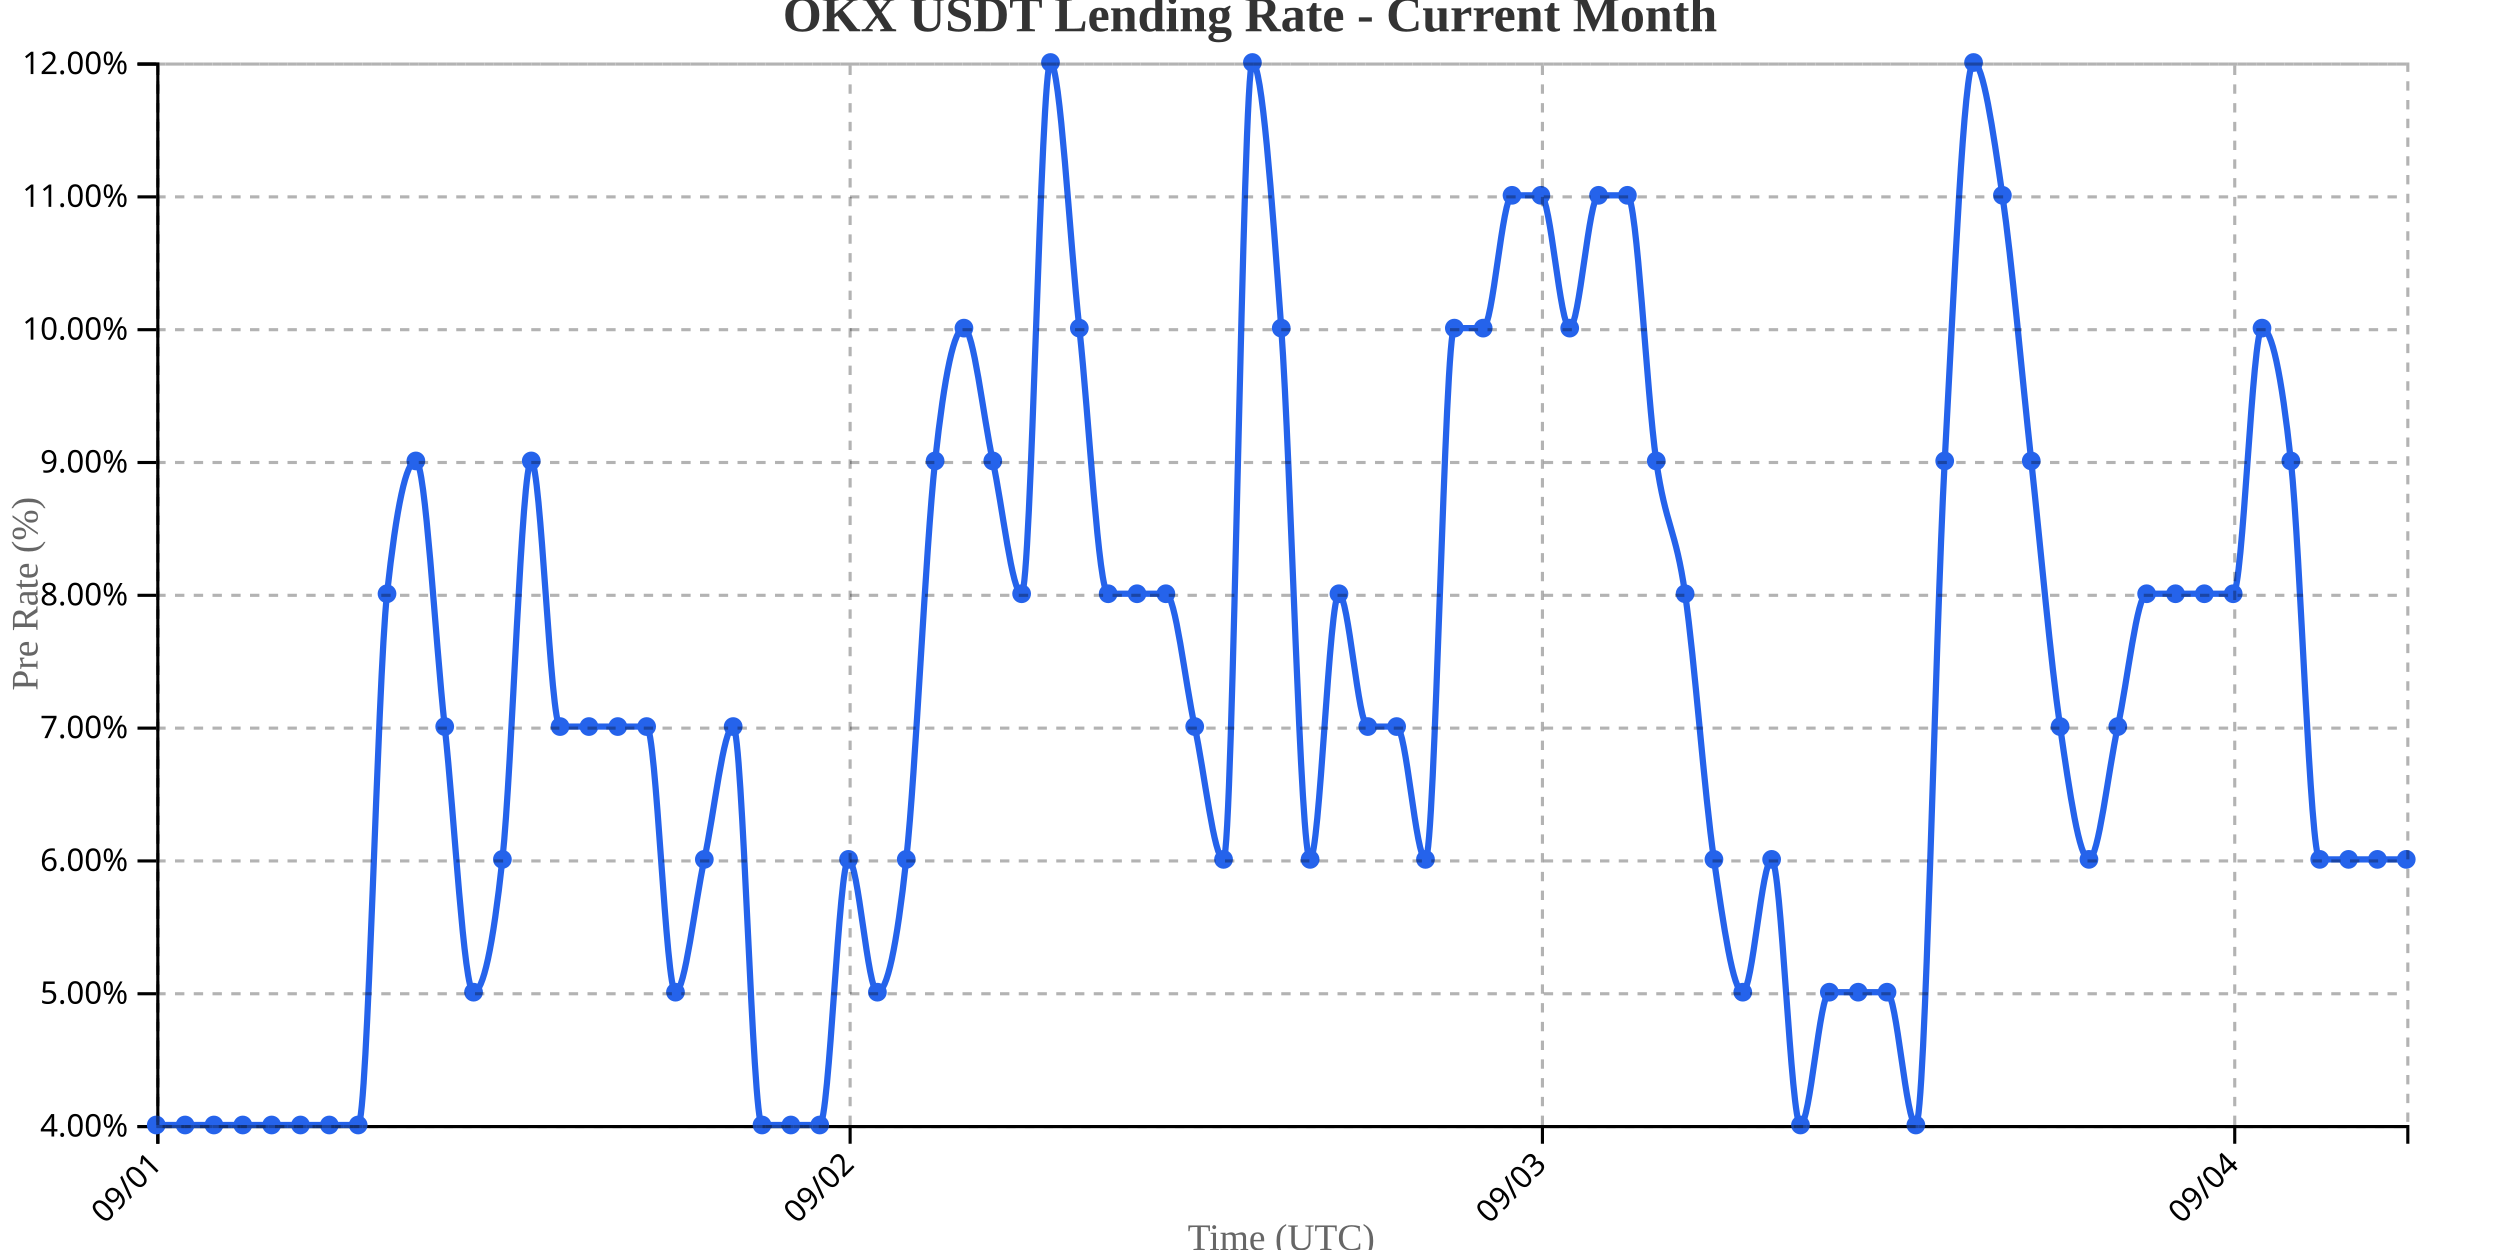
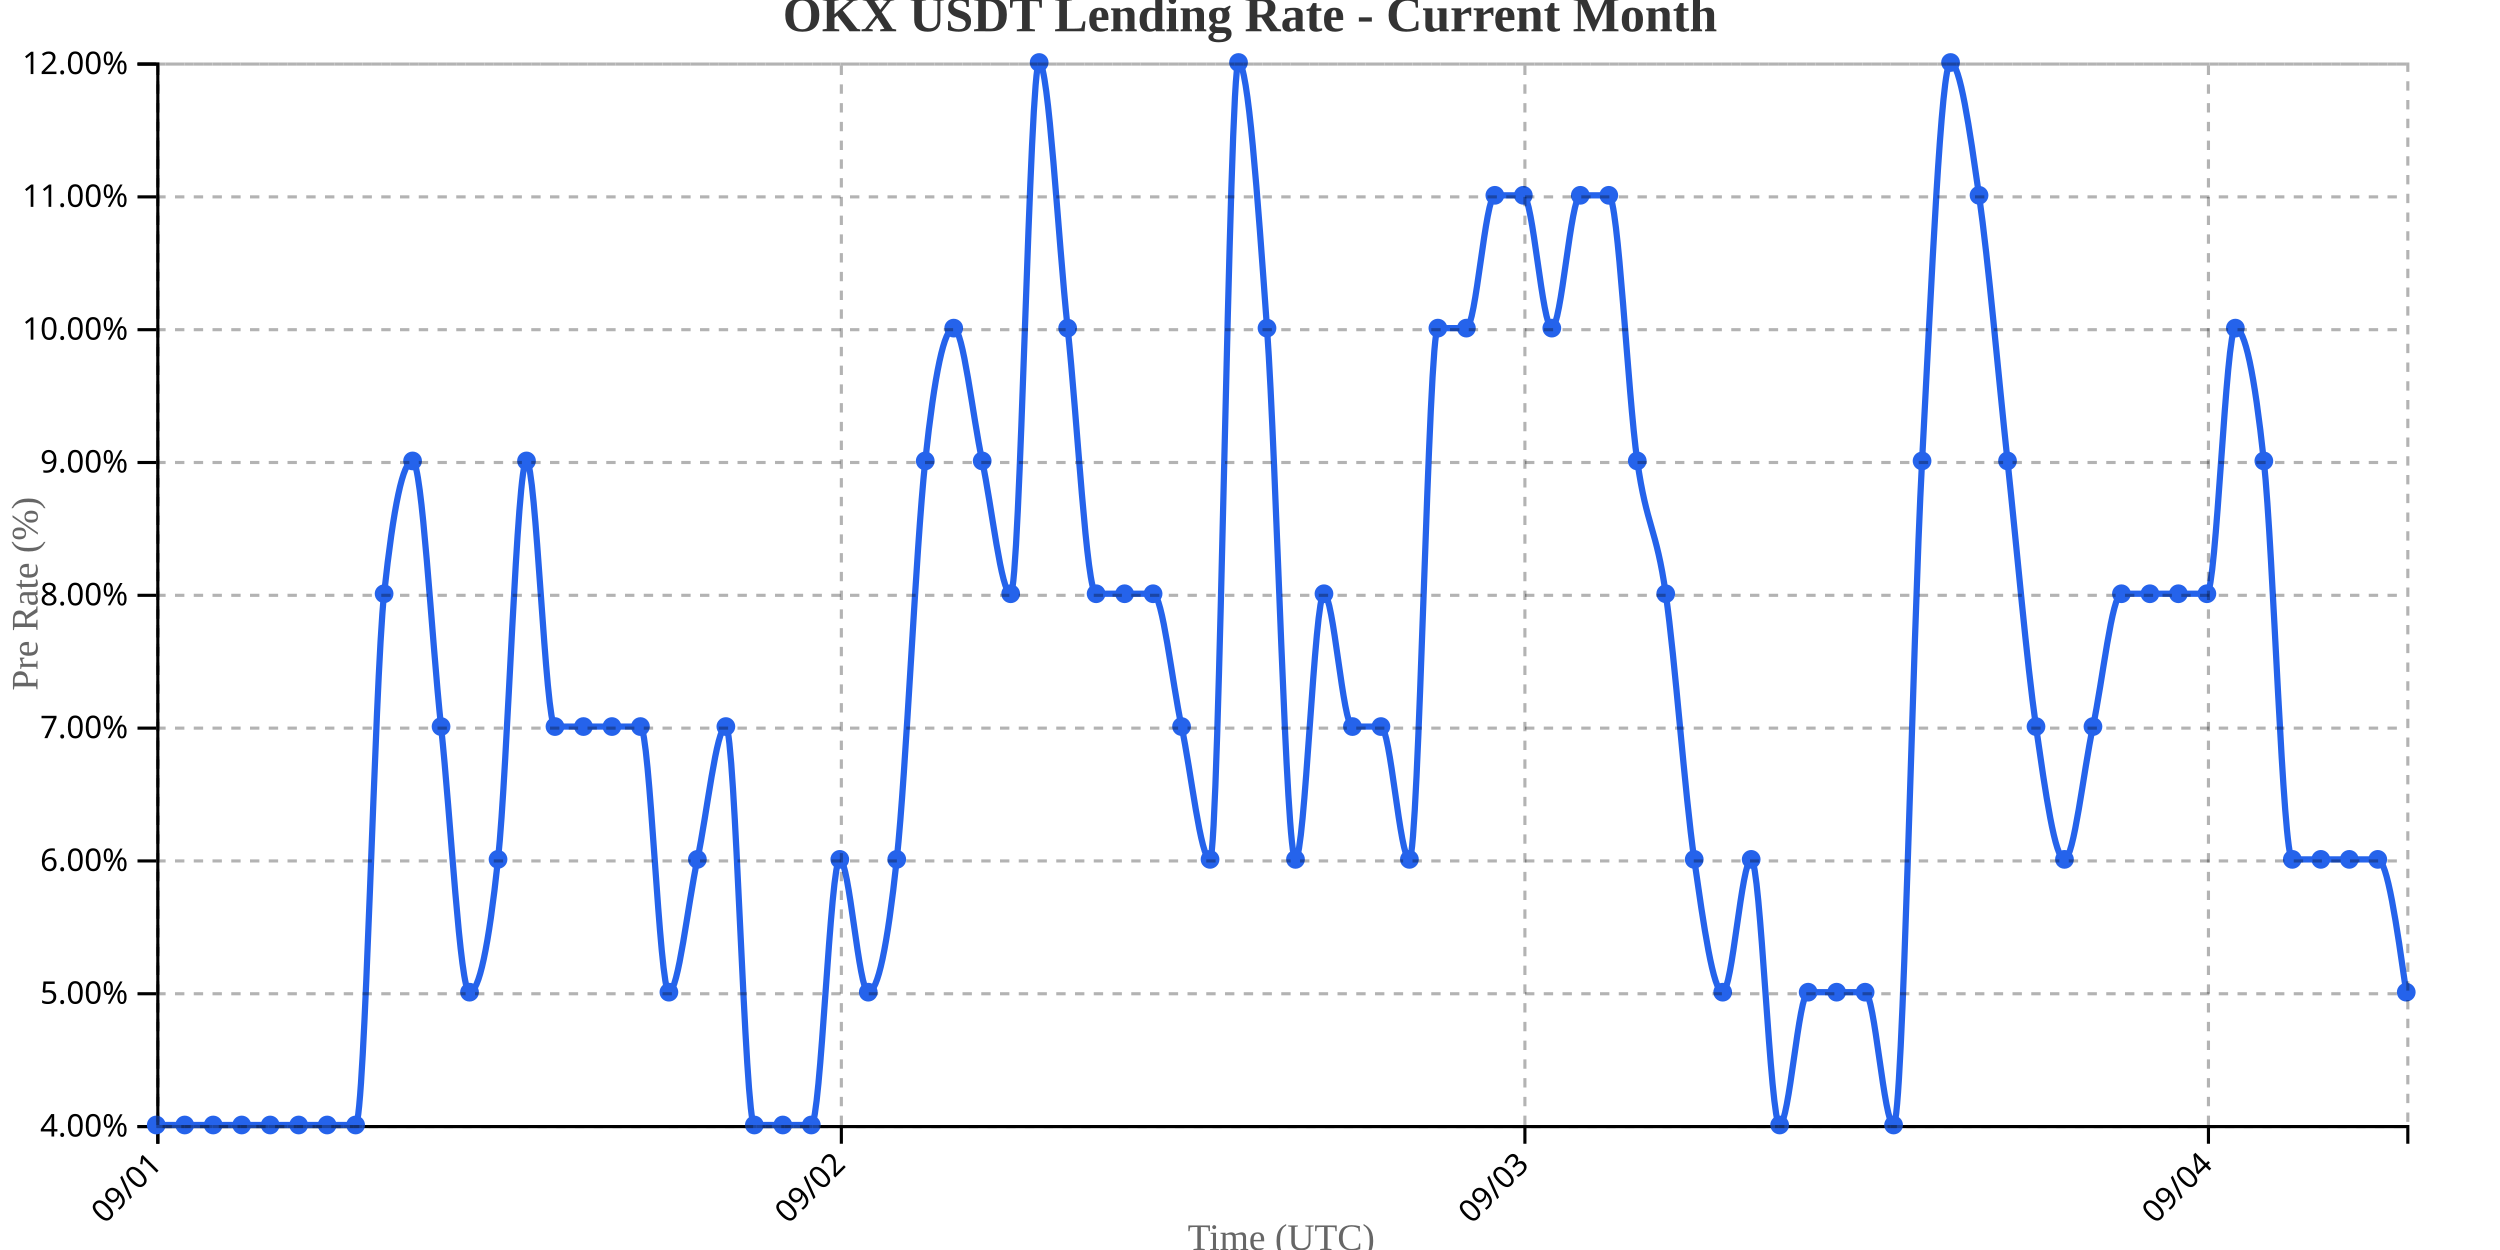
<svg xmlns="http://www.w3.org/2000/svg" width="800" height="400">
  <g transform="translate(50,20)">
    <g transform="translate(0,340)" fill="none" font-size="10" font-family="sans-serif" text-anchor="middle">
      <path class="domain" stroke="currentColor" d="M0.5,6V0.5H720.5V6" />
      <g class="tick" opacity="1" transform="translate(0.5,0)">
        <line stroke="currentColor" y2="6" />
        <text fill="currentColor" y="9" dy=".15em" style="text-anchor: end;" dx="-.8em" transform="rotate(-45)">09/01</text>
      </g>
-       <g class="tick" opacity="1" transform="translate(222.0385,0)">
+       <g class="tick" opacity="1" transform="translate(219.2342,0)">
        <line stroke="currentColor" y2="6" />
        <text fill="currentColor" y="9" dy=".15em" style="text-anchor: end;" dx="-.8em" transform="rotate(-45)">09/02</text>
      </g>
-       <g class="tick" opacity="1" transform="translate(443.5769,0)">
+       <g class="tick" opacity="1" transform="translate(437.9684,0)">
        <line stroke="currentColor" y2="6" />
        <text fill="currentColor" y="9" dy=".15em" style="text-anchor: end;" dx="-.8em" transform="rotate(-45)">09/03</text>
      </g>
-       <g class="tick" opacity="1" transform="translate(665.1154,0)">
+       <g class="tick" opacity="1" transform="translate(656.7025,0)">
        <line stroke="currentColor" y2="6" />
        <text fill="currentColor" y="9" dy=".15em" style="text-anchor: end;" dx="-.8em" transform="rotate(-45)">09/04</text>
      </g>
    </g>
    <g fill="none" font-size="10" font-family="sans-serif" text-anchor="end">
      <path class="domain" stroke="currentColor" d="M-6,340.5H0.5V0.5H-6" />
      <g class="tick" opacity="1" transform="translate(0,340.5)">
        <line stroke="currentColor" x2="-6" />
        <text fill="currentColor" x="-9" dy="0.32em">4.00%</text>
      </g>
      <g class="tick" opacity="1" transform="translate(0,298)">
        <line stroke="currentColor" x2="-6" />
        <text fill="currentColor" x="-9" dy="0.32em">5.00%</text>
      </g>
      <g class="tick" opacity="1" transform="translate(0,255.5)">
        <line stroke="currentColor" x2="-6" />
        <text fill="currentColor" x="-9" dy="0.32em">6.00%</text>
      </g>
      <g class="tick" opacity="1" transform="translate(0,213)">
        <line stroke="currentColor" x2="-6" />
        <text fill="currentColor" x="-9" dy="0.32em">7.00%</text>
      </g>
      <g class="tick" opacity="1" transform="translate(0,170.5)">
        <line stroke="currentColor" x2="-6" />
        <text fill="currentColor" x="-9" dy="0.32em">8.00%</text>
      </g>
      <g class="tick" opacity="1" transform="translate(0,128)">
        <line stroke="currentColor" x2="-6" />
        <text fill="currentColor" x="-9" dy="0.32em">9.00%</text>
      </g>
      <g class="tick" opacity="1" transform="translate(0,85.5)">
        <line stroke="currentColor" x2="-6" />
        <text fill="currentColor" x="-9" dy="0.32em">10.00%</text>
      </g>
      <g class="tick" opacity="1" transform="translate(0,43)">
        <line stroke="currentColor" x2="-6" />
        <text fill="currentColor" x="-9" dy="0.32em">11.00%</text>
      </g>
      <g class="tick" opacity="1" transform="translate(0,0.5)">
        <line stroke="currentColor" x2="-6" />
        <text fill="currentColor" x="-9" dy="0.32em">12.00%</text>
      </g>
    </g>
    <text transform="rotate(-90)" y="-50" x="-170" dy="1em" style="text-anchor: middle; font-size: 12px; fill: #666;">Pre Rate (%)</text>
    <text transform="translate(360, 380)" style="text-anchor: middle; font-size: 12px; fill: #666;">Time (UTC)</text>
-     <path fill="none" stroke="#2563eb" stroke-width="2" d="M0,340C3.077,340,6.154,340,9.231,340C12.308,340,15.385,340,18.462,340C21.538,340,24.615,340,27.692,340C30.769,340,33.846,340,36.923,340C40,340,43.077,340,46.154,340C49.231,340,52.308,340,55.385,340C58.462,340,61.538,340,64.615,340C67.692,340,70.769,198.333,73.846,170C76.923,141.667,80,127.5,83.077,127.5C86.154,127.5,89.231,184.167,92.308,212.5C95.385,240.833,98.462,297.5,101.538,297.5C104.615,297.5,107.692,283.333,110.769,255C113.846,226.667,116.923,127.5,120,127.5C123.077,127.5,126.154,212.5,129.231,212.5C132.308,212.5,135.385,212.5,138.462,212.5C141.538,212.5,144.615,212.5,147.692,212.5C150.769,212.5,153.846,212.5,156.923,212.5C160,212.5,163.077,297.5,166.154,297.5C169.231,297.5,172.308,269.167,175.385,255C178.462,240.833,181.538,212.5,184.615,212.5C187.692,212.5,190.769,340,193.846,340C196.923,340,200,340,203.077,340C206.154,340,209.231,340,212.308,340C215.385,340,218.462,255,221.538,255C224.615,255,227.692,297.5,230.769,297.5C233.846,297.5,236.923,283.333,240,255C243.077,226.667,246.154,155.833,249.231,127.5C252.308,99.167,255.385,85,258.462,85C261.538,85,264.615,113.333,267.692,127.5C270.769,141.667,273.846,170,276.923,170C280,170,283.077,0,286.154,0C289.231,0,292.308,56.667,295.385,85C298.462,113.333,301.538,170,304.615,170C307.692,170,310.769,170,313.846,170C316.923,170,320,170,323.077,170C326.154,170,329.231,198.333,332.308,212.5C335.385,226.667,338.462,255,341.538,255C344.615,255,347.692,0,350.769,0C353.846,0,356.923,42.5,360,85C363.077,127.5,366.154,255,369.231,255C372.308,255,375.385,170,378.462,170C381.538,170,384.615,212.5,387.692,212.5C390.769,212.5,393.846,212.5,396.923,212.5C400,212.5,403.077,255,406.154,255C409.231,255,412.308,85,415.385,85C418.462,85,421.538,85,424.615,85C427.692,85,430.769,42.5,433.846,42.5C436.923,42.5,440,42.5,443.077,42.5C446.154,42.5,449.231,85,452.308,85C455.385,85,458.462,42.5,461.538,42.5C464.615,42.5,467.692,42.5,470.769,42.5C473.846,42.5,476.923,106.25,480,127.5C483.077,148.75,486.154,148.75,489.231,170C492.308,191.25,495.385,233.75,498.462,255C501.538,276.25,504.615,297.5,507.692,297.5C510.769,297.5,513.846,255,516.923,255C520,255,523.077,340,526.154,340C529.231,340,532.308,297.5,535.385,297.5C538.462,297.5,541.538,297.5,544.615,297.5C547.692,297.5,550.769,297.5,553.846,297.5C556.923,297.5,560,340,563.077,340C566.154,340,569.231,184.167,572.308,127.5C575.385,70.833,578.462,0,581.538,0C584.615,0,587.692,21.25,590.769,42.5C593.846,63.75,596.923,99.167,600,127.5C603.077,155.833,606.154,191.25,609.231,212.5C612.308,233.75,615.385,255,618.462,255C621.538,255,624.615,226.667,627.692,212.5C630.769,198.333,633.846,170,636.923,170C640,170,643.077,170,646.154,170C649.231,170,652.308,170,655.385,170C658.462,170,661.538,170,664.615,170C667.692,170,670.769,85,673.846,85C676.923,85,680,99.167,683.077,127.5C686.154,155.833,689.231,255,692.308,255C695.385,255,698.462,255,701.538,255C704.615,255,707.692,255,710.769,255C713.846,255,716.923,255,720,255" />
+     <path fill="none" stroke="#2563eb" stroke-width="2" d="M0,340C3.038,340,6.076,340,9.114,340C12.152,340,15.19,340,18.228,340C21.266,340,24.304,340,27.342,340C30.38,340,33.418,340,36.456,340C39.494,340,42.532,340,45.57,340C48.608,340,51.646,340,54.684,340C57.722,340,60.759,340,63.797,340C66.835,340,69.873,198.333,72.911,170C75.949,141.667,78.987,127.5,82.025,127.5C85.063,127.5,88.101,184.167,91.139,212.5C94.177,240.833,97.215,297.5,100.253,297.5C103.291,297.5,106.329,283.333,109.367,255C112.405,226.667,115.443,127.5,118.481,127.5C121.519,127.5,124.557,212.5,127.595,212.5C130.633,212.5,133.671,212.5,136.709,212.5C139.747,212.5,142.785,212.5,145.823,212.5C148.861,212.5,151.899,212.5,154.937,212.5C157.975,212.5,161.013,297.5,164.051,297.5C167.089,297.5,170.127,269.167,173.165,255C176.203,240.833,179.241,212.5,182.278,212.5C185.316,212.5,188.354,340,191.392,340C194.43,340,197.468,340,200.506,340C203.544,340,206.582,340,209.62,340C212.658,340,215.696,255,218.734,255C221.772,255,224.81,297.5,227.848,297.5C230.886,297.5,233.924,283.333,236.962,255C240,226.667,243.038,155.833,246.076,127.5C249.114,99.167,252.152,85,255.19,85C258.228,85,261.266,113.333,264.304,127.5C267.342,141.667,270.38,170,273.418,170C276.456,170,279.494,0,282.532,0C285.57,0,288.608,56.667,291.646,85C294.684,113.333,297.722,170,300.759,170C303.797,170,306.835,170,309.873,170C312.911,170,315.949,170,318.987,170C322.025,170,325.063,198.333,328.101,212.5C331.139,226.667,334.177,255,337.215,255C340.253,255,343.291,0,346.329,0C349.367,0,352.405,42.5,355.443,85C358.481,127.5,361.519,255,364.557,255C367.595,255,370.633,170,373.671,170C376.709,170,379.747,212.5,382.785,212.5C385.823,212.5,388.861,212.5,391.899,212.5C394.937,212.5,397.975,255,401.013,255C404.051,255,407.089,85,410.127,85C413.165,85,416.203,85,419.241,85C422.278,85,425.316,42.5,428.354,42.5C431.392,42.5,434.43,42.5,437.468,42.5C440.506,42.5,443.544,85,446.582,85C449.62,85,452.658,42.5,455.696,42.5C458.734,42.5,461.772,42.5,464.81,42.5C467.848,42.5,470.886,106.25,473.924,127.5C476.962,148.75,480,148.75,483.038,170C486.076,191.25,489.114,233.75,492.152,255C495.19,276.25,498.228,297.5,501.266,297.5C504.304,297.5,507.342,255,510.38,255C513.418,255,516.456,340,519.494,340C522.532,340,525.57,297.5,528.608,297.5C531.646,297.5,534.684,297.5,537.722,297.5C540.759,297.5,543.797,297.5,546.835,297.5C549.873,297.5,552.911,340,555.949,340C558.987,340,562.025,184.167,565.063,127.5C568.101,70.833,571.139,0,574.177,0C577.215,0,580.253,21.25,583.291,42.5C586.329,63.75,589.367,99.167,592.405,127.5C595.443,155.833,598.481,191.25,601.519,212.5C604.557,233.75,607.595,255,610.633,255C613.671,255,616.709,226.667,619.747,212.5C622.785,198.333,625.823,170,628.861,170C631.899,170,634.937,170,637.975,170C641.013,170,644.051,170,647.089,170C650.127,170,653.165,170,656.203,170C659.241,170,662.278,85,665.316,85C668.354,85,671.392,99.167,674.43,127.5C677.468,155.833,680.506,255,683.544,255C686.582,255,689.62,255,692.658,255C695.696,255,698.734,255,701.772,255C704.81,255,707.848,255,710.886,255C713.924,255,716.962,276.25,720,297.5" />
    <circle class="dot" cx="0" cy="340" r="3" fill="#2563eb" />
-     <circle class="dot" cx="9.231" cy="340" r="3" fill="#2563eb" />
-     <circle class="dot" cx="18.462" cy="340" r="3" fill="#2563eb" />
-     <circle class="dot" cx="27.692" cy="340" r="3" fill="#2563eb" />
-     <circle class="dot" cx="36.923" cy="340" r="3" fill="#2563eb" />
-     <circle class="dot" cx="46.154" cy="340" r="3" fill="#2563eb" />
-     <circle class="dot" cx="55.385" cy="340" r="3" fill="#2563eb" />
-     <circle class="dot" cx="64.615" cy="340" r="3" fill="#2563eb" />
-     <circle class="dot" cx="73.846" cy="170" r="3" fill="#2563eb" />
-     <circle class="dot" cx="83.077" cy="127.5" r="3" fill="#2563eb" />
-     <circle class="dot" cx="92.308" cy="212.5" r="3" fill="#2563eb" />
-     <circle class="dot" cx="101.538" cy="297.5" r="3" fill="#2563eb" />
-     <circle class="dot" cx="110.769" cy="255" r="3" fill="#2563eb" />
-     <circle class="dot" cx="120" cy="127.5" r="3" fill="#2563eb" />
-     <circle class="dot" cx="129.231" cy="212.5" r="3" fill="#2563eb" />
-     <circle class="dot" cx="138.462" cy="212.5" r="3" fill="#2563eb" />
-     <circle class="dot" cx="147.692" cy="212.5" r="3" fill="#2563eb" />
-     <circle class="dot" cx="156.923" cy="212.5" r="3" fill="#2563eb" />
-     <circle class="dot" cx="166.154" cy="297.5" r="3" fill="#2563eb" />
-     <circle class="dot" cx="175.385" cy="255" r="3" fill="#2563eb" />
-     <circle class="dot" cx="184.615" cy="212.5" r="3" fill="#2563eb" />
-     <circle class="dot" cx="193.846" cy="340" r="3" fill="#2563eb" />
-     <circle class="dot" cx="203.077" cy="340" r="3" fill="#2563eb" />
-     <circle class="dot" cx="212.308" cy="340" r="3" fill="#2563eb" />
-     <circle class="dot" cx="221.538" cy="255" r="3" fill="#2563eb" />
-     <circle class="dot" cx="230.769" cy="297.5" r="3" fill="#2563eb" />
-     <circle class="dot" cx="240" cy="255" r="3" fill="#2563eb" />
-     <circle class="dot" cx="249.231" cy="127.5" r="3" fill="#2563eb" />
-     <circle class="dot" cx="258.462" cy="85" r="3" fill="#2563eb" />
-     <circle class="dot" cx="267.692" cy="127.5" r="3" fill="#2563eb" />
-     <circle class="dot" cx="276.923" cy="170" r="3" fill="#2563eb" />
-     <circle class="dot" cx="286.154" cy="0" r="3" fill="#2563eb" />
-     <circle class="dot" cx="295.385" cy="85" r="3" fill="#2563eb" />
-     <circle class="dot" cx="304.615" cy="170" r="3" fill="#2563eb" />
-     <circle class="dot" cx="313.846" cy="170" r="3" fill="#2563eb" />
-     <circle class="dot" cx="323.077" cy="170" r="3" fill="#2563eb" />
-     <circle class="dot" cx="332.308" cy="212.5" r="3" fill="#2563eb" />
-     <circle class="dot" cx="341.538" cy="255" r="3" fill="#2563eb" />
-     <circle class="dot" cx="350.769" cy="0" r="3" fill="#2563eb" />
-     <circle class="dot" cx="360" cy="85" r="3" fill="#2563eb" />
-     <circle class="dot" cx="369.231" cy="255" r="3" fill="#2563eb" />
-     <circle class="dot" cx="378.462" cy="170" r="3" fill="#2563eb" />
-     <circle class="dot" cx="387.692" cy="212.5" r="3" fill="#2563eb" />
-     <circle class="dot" cx="396.923" cy="212.5" r="3" fill="#2563eb" />
-     <circle class="dot" cx="406.154" cy="255" r="3" fill="#2563eb" />
-     <circle class="dot" cx="415.385" cy="85" r="3" fill="#2563eb" />
-     <circle class="dot" cx="424.615" cy="85" r="3" fill="#2563eb" />
-     <circle class="dot" cx="433.846" cy="42.5" r="3" fill="#2563eb" />
-     <circle class="dot" cx="443.077" cy="42.5" r="3" fill="#2563eb" />
-     <circle class="dot" cx="452.308" cy="85" r="3" fill="#2563eb" />
-     <circle class="dot" cx="461.538" cy="42.5" r="3" fill="#2563eb" />
-     <circle class="dot" cx="470.769" cy="42.5" r="3" fill="#2563eb" />
-     <circle class="dot" cx="480" cy="127.5" r="3" fill="#2563eb" />
-     <circle class="dot" cx="489.231" cy="170" r="3" fill="#2563eb" />
-     <circle class="dot" cx="498.462" cy="255" r="3" fill="#2563eb" />
-     <circle class="dot" cx="507.692" cy="297.5" r="3" fill="#2563eb" />
-     <circle class="dot" cx="516.923" cy="255" r="3" fill="#2563eb" />
-     <circle class="dot" cx="526.154" cy="340" r="3" fill="#2563eb" />
-     <circle class="dot" cx="535.385" cy="297.5" r="3" fill="#2563eb" />
-     <circle class="dot" cx="544.615" cy="297.5" r="3" fill="#2563eb" />
-     <circle class="dot" cx="553.846" cy="297.5" r="3" fill="#2563eb" />
-     <circle class="dot" cx="563.077" cy="340" r="3" fill="#2563eb" />
-     <circle class="dot" cx="572.308" cy="127.5" r="3" fill="#2563eb" />
-     <circle class="dot" cx="581.538" cy="0" r="3" fill="#2563eb" />
-     <circle class="dot" cx="590.769" cy="42.5" r="3" fill="#2563eb" />
-     <circle class="dot" cx="600" cy="127.5" r="3" fill="#2563eb" />
-     <circle class="dot" cx="609.231" cy="212.5" r="3" fill="#2563eb" />
-     <circle class="dot" cx="618.462" cy="255" r="3" fill="#2563eb" />
-     <circle class="dot" cx="627.692" cy="212.5" r="3" fill="#2563eb" />
-     <circle class="dot" cx="636.923" cy="170" r="3" fill="#2563eb" />
-     <circle class="dot" cx="646.154" cy="170" r="3" fill="#2563eb" />
-     <circle class="dot" cx="655.385" cy="170" r="3" fill="#2563eb" />
-     <circle class="dot" cx="664.615" cy="170" r="3" fill="#2563eb" />
-     <circle class="dot" cx="673.846" cy="85" r="3" fill="#2563eb" />
-     <circle class="dot" cx="683.077" cy="127.5" r="3" fill="#2563eb" />
-     <circle class="dot" cx="692.308" cy="255" r="3" fill="#2563eb" />
-     <circle class="dot" cx="701.538" cy="255" r="3" fill="#2563eb" />
-     <circle class="dot" cx="710.769" cy="255" r="3" fill="#2563eb" />
-     <circle class="dot" cx="720" cy="255" r="3" fill="#2563eb" />
+     <circle class="dot" cx="9.114" cy="340" r="3" fill="#2563eb" />
+     <circle class="dot" cx="18.228" cy="340" r="3" fill="#2563eb" />
+     <circle class="dot" cx="27.342" cy="340" r="3" fill="#2563eb" />
+     <circle class="dot" cx="36.456" cy="340" r="3" fill="#2563eb" />
+     <circle class="dot" cx="45.57" cy="340" r="3" fill="#2563eb" />
+     <circle class="dot" cx="54.684" cy="340" r="3" fill="#2563eb" />
+     <circle class="dot" cx="63.797" cy="340" r="3" fill="#2563eb" />
+     <circle class="dot" cx="72.911" cy="170" r="3" fill="#2563eb" />
+     <circle class="dot" cx="82.025" cy="127.5" r="3" fill="#2563eb" />
+     <circle class="dot" cx="91.139" cy="212.5" r="3" fill="#2563eb" />
+     <circle class="dot" cx="100.253" cy="297.5" r="3" fill="#2563eb" />
+     <circle class="dot" cx="109.367" cy="255" r="3" fill="#2563eb" />
+     <circle class="dot" cx="118.481" cy="127.5" r="3" fill="#2563eb" />
+     <circle class="dot" cx="127.595" cy="212.5" r="3" fill="#2563eb" />
+     <circle class="dot" cx="136.709" cy="212.5" r="3" fill="#2563eb" />
+     <circle class="dot" cx="145.823" cy="212.5" r="3" fill="#2563eb" />
+     <circle class="dot" cx="154.937" cy="212.5" r="3" fill="#2563eb" />
+     <circle class="dot" cx="164.051" cy="297.5" r="3" fill="#2563eb" />
+     <circle class="dot" cx="173.165" cy="255" r="3" fill="#2563eb" />
+     <circle class="dot" cx="182.278" cy="212.5" r="3" fill="#2563eb" />
+     <circle class="dot" cx="191.392" cy="340" r="3" fill="#2563eb" />
+     <circle class="dot" cx="200.506" cy="340" r="3" fill="#2563eb" />
+     <circle class="dot" cx="209.62" cy="340" r="3" fill="#2563eb" />
+     <circle class="dot" cx="218.734" cy="255" r="3" fill="#2563eb" />
+     <circle class="dot" cx="227.848" cy="297.5" r="3" fill="#2563eb" />
+     <circle class="dot" cx="236.962" cy="255" r="3" fill="#2563eb" />
+     <circle class="dot" cx="246.076" cy="127.5" r="3" fill="#2563eb" />
+     <circle class="dot" cx="255.19" cy="85" r="3" fill="#2563eb" />
+     <circle class="dot" cx="264.304" cy="127.5" r="3" fill="#2563eb" />
+     <circle class="dot" cx="273.418" cy="170" r="3" fill="#2563eb" />
+     <circle class="dot" cx="282.532" cy="0" r="3" fill="#2563eb" />
+     <circle class="dot" cx="291.646" cy="85" r="3" fill="#2563eb" />
+     <circle class="dot" cx="300.759" cy="170" r="3" fill="#2563eb" />
+     <circle class="dot" cx="309.873" cy="170" r="3" fill="#2563eb" />
+     <circle class="dot" cx="318.987" cy="170" r="3" fill="#2563eb" />
+     <circle class="dot" cx="328.101" cy="212.5" r="3" fill="#2563eb" />
+     <circle class="dot" cx="337.215" cy="255" r="3" fill="#2563eb" />
+     <circle class="dot" cx="346.329" cy="0" r="3" fill="#2563eb" />
+     <circle class="dot" cx="355.443" cy="85" r="3" fill="#2563eb" />
+     <circle class="dot" cx="364.557" cy="255" r="3" fill="#2563eb" />
+     <circle class="dot" cx="373.671" cy="170" r="3" fill="#2563eb" />
+     <circle class="dot" cx="382.785" cy="212.5" r="3" fill="#2563eb" />
+     <circle class="dot" cx="391.899" cy="212.5" r="3" fill="#2563eb" />
+     <circle class="dot" cx="401.013" cy="255" r="3" fill="#2563eb" />
+     <circle class="dot" cx="410.127" cy="85" r="3" fill="#2563eb" />
+     <circle class="dot" cx="419.241" cy="85" r="3" fill="#2563eb" />
+     <circle class="dot" cx="428.354" cy="42.5" r="3" fill="#2563eb" />
+     <circle class="dot" cx="437.468" cy="42.5" r="3" fill="#2563eb" />
+     <circle class="dot" cx="446.582" cy="85" r="3" fill="#2563eb" />
+     <circle class="dot" cx="455.696" cy="42.5" r="3" fill="#2563eb" />
+     <circle class="dot" cx="464.81" cy="42.5" r="3" fill="#2563eb" />
+     <circle class="dot" cx="473.924" cy="127.5" r="3" fill="#2563eb" />
+     <circle class="dot" cx="483.038" cy="170" r="3" fill="#2563eb" />
+     <circle class="dot" cx="492.152" cy="255" r="3" fill="#2563eb" />
+     <circle class="dot" cx="501.266" cy="297.5" r="3" fill="#2563eb" />
+     <circle class="dot" cx="510.38" cy="255" r="3" fill="#2563eb" />
+     <circle class="dot" cx="519.494" cy="340" r="3" fill="#2563eb" />
+     <circle class="dot" cx="528.608" cy="297.5" r="3" fill="#2563eb" />
+     <circle class="dot" cx="537.722" cy="297.5" r="3" fill="#2563eb" />
+     <circle class="dot" cx="546.835" cy="297.5" r="3" fill="#2563eb" />
+     <circle class="dot" cx="555.949" cy="340" r="3" fill="#2563eb" />
+     <circle class="dot" cx="565.063" cy="127.5" r="3" fill="#2563eb" />
+     <circle class="dot" cx="574.177" cy="0" r="3" fill="#2563eb" />
+     <circle class="dot" cx="583.291" cy="42.5" r="3" fill="#2563eb" />
+     <circle class="dot" cx="592.405" cy="127.5" r="3" fill="#2563eb" />
+     <circle class="dot" cx="601.519" cy="212.5" r="3" fill="#2563eb" />
+     <circle class="dot" cx="610.633" cy="255" r="3" fill="#2563eb" />
+     <circle class="dot" cx="619.747" cy="212.5" r="3" fill="#2563eb" />
+     <circle class="dot" cx="628.861" cy="170" r="3" fill="#2563eb" />
+     <circle class="dot" cx="637.975" cy="170" r="3" fill="#2563eb" />
+     <circle class="dot" cx="647.089" cy="170" r="3" fill="#2563eb" />
+     <circle class="dot" cx="656.203" cy="170" r="3" fill="#2563eb" />
+     <circle class="dot" cx="665.316" cy="85" r="3" fill="#2563eb" />
+     <circle class="dot" cx="674.43" cy="127.5" r="3" fill="#2563eb" />
+     <circle class="dot" cx="683.544" cy="255" r="3" fill="#2563eb" />
+     <circle class="dot" cx="692.658" cy="255" r="3" fill="#2563eb" />
+     <circle class="dot" cx="701.772" cy="255" r="3" fill="#2563eb" />
+     <circle class="dot" cx="710.886" cy="255" r="3" fill="#2563eb" />
+     <circle class="dot" cx="720" cy="297.5" r="3" fill="#2563eb" />
    <g class="grid" transform="translate(0,340)" fill="none" font-size="10" font-family="sans-serif" text-anchor="middle" style="stroke-dasharray: 3,3; opacity: 0.3;">
      <path class="domain" stroke="currentColor" d="M0.5,-340V0.5H720.5V-340" />
      <g class="tick" opacity="1" transform="translate(0.5,0)">
        <line stroke="currentColor" y2="-340" />
        <text fill="currentColor" y="3" dy="0.71em" />
      </g>
-       <g class="tick" opacity="1" transform="translate(222.0385,0)">
-         <line stroke="currentColor" y2="-340" />
-         <text fill="currentColor" y="3" dy="0.71em" />
-       </g>
-       <g class="tick" opacity="1" transform="translate(443.5769,0)">
-         <line stroke="currentColor" y2="-340" />
-         <text fill="currentColor" y="3" dy="0.71em" />
-       </g>
-       <g class="tick" opacity="1" transform="translate(665.1154,0)">
+       <g class="tick" opacity="1" transform="translate(219.2342,0)">
+         <line stroke="currentColor" y2="-340" />
+         <text fill="currentColor" y="3" dy="0.71em" />
+       </g>
+       <g class="tick" opacity="1" transform="translate(437.9684,0)">
+         <line stroke="currentColor" y2="-340" />
+         <text fill="currentColor" y="3" dy="0.71em" />
+       </g>
+       <g class="tick" opacity="1" transform="translate(656.7025,0)">
        <line stroke="currentColor" y2="-340" />
        <text fill="currentColor" y="3" dy="0.71em" />
      </g>
    </g>
    <g class="grid" fill="none" font-size="10" font-family="sans-serif" text-anchor="end" style="stroke-dasharray: 3,3; opacity: 0.3;">
      <path class="domain" stroke="currentColor" d="M720,340.5H0.5V0.5H720" />
      <g class="tick" opacity="1" transform="translate(0,340.5)">
        <line stroke="currentColor" x2="720" />
        <text fill="currentColor" x="-3" dy="0.32em" />
      </g>
      <g class="tick" opacity="1" transform="translate(0,298)">
        <line stroke="currentColor" x2="720" />
        <text fill="currentColor" x="-3" dy="0.32em" />
      </g>
      <g class="tick" opacity="1" transform="translate(0,255.5)">
        <line stroke="currentColor" x2="720" />
        <text fill="currentColor" x="-3" dy="0.32em" />
      </g>
      <g class="tick" opacity="1" transform="translate(0,213)">
        <line stroke="currentColor" x2="720" />
        <text fill="currentColor" x="-3" dy="0.32em" />
      </g>
      <g class="tick" opacity="1" transform="translate(0,170.5)">
        <line stroke="currentColor" x2="720" />
        <text fill="currentColor" x="-3" dy="0.32em" />
      </g>
      <g class="tick" opacity="1" transform="translate(0,128)">
        <line stroke="currentColor" x2="720" />
        <text fill="currentColor" x="-3" dy="0.32em" />
      </g>
      <g class="tick" opacity="1" transform="translate(0,85.5)">
        <line stroke="currentColor" x2="720" />
        <text fill="currentColor" x="-3" dy="0.32em" />
      </g>
      <g class="tick" opacity="1" transform="translate(0,43)">
        <line stroke="currentColor" x2="720" />
        <text fill="currentColor" x="-3" dy="0.32em" />
      </g>
      <g class="tick" opacity="1" transform="translate(0,0.5)">
        <line stroke="currentColor" x2="720" />
        <text fill="currentColor" x="-3" dy="0.32em" />
      </g>
    </g>
  </g>
  <text x="400" y="10" text-anchor="middle" style="font-size: 16px; font-weight: bold; fill: #333;">OKX USDT Lending Rate - Current Month</text>
</svg>
